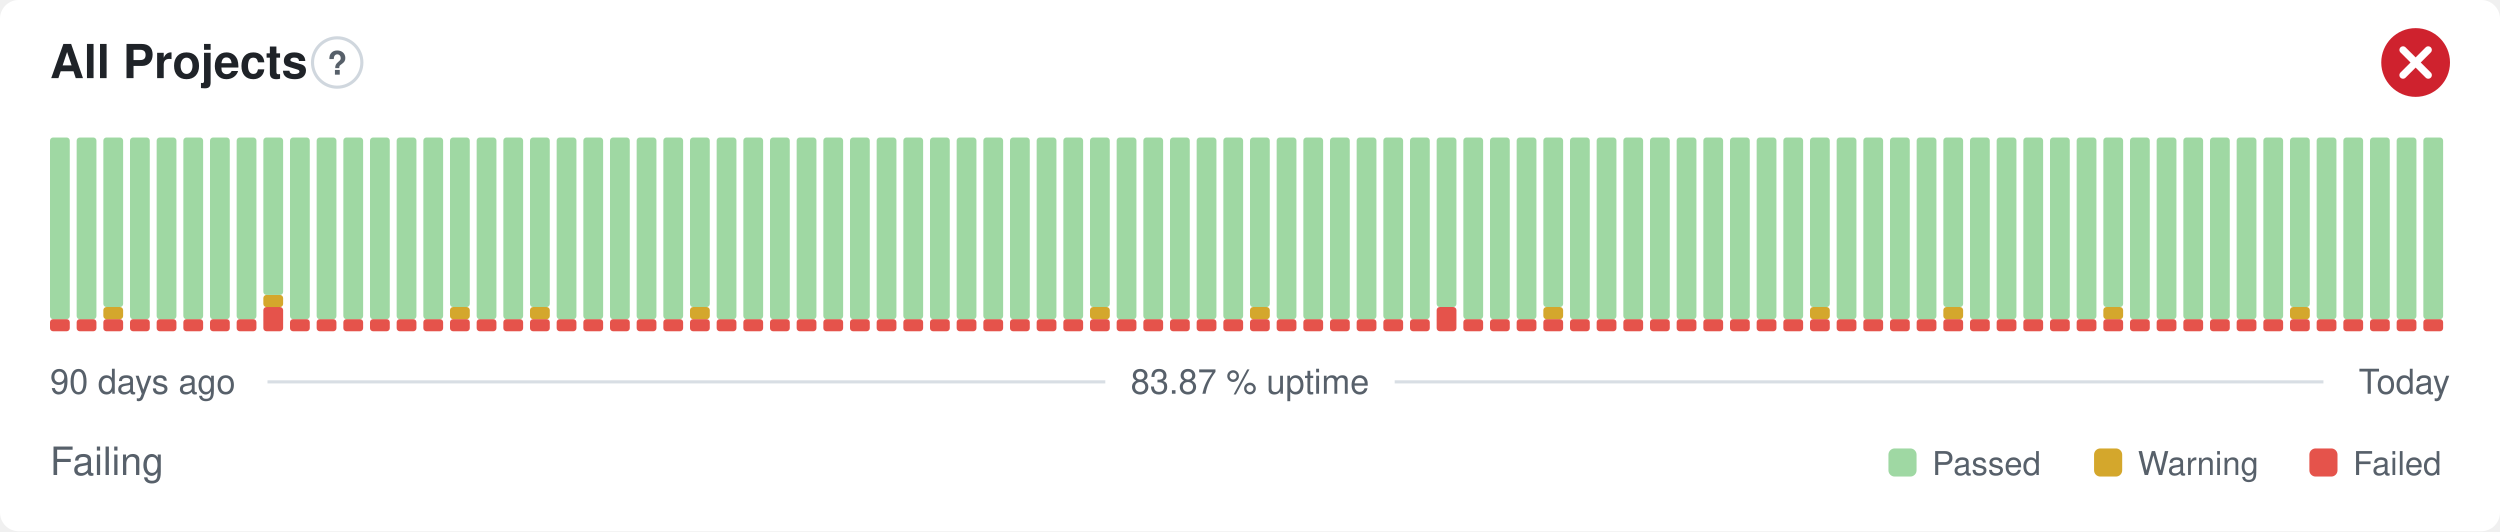
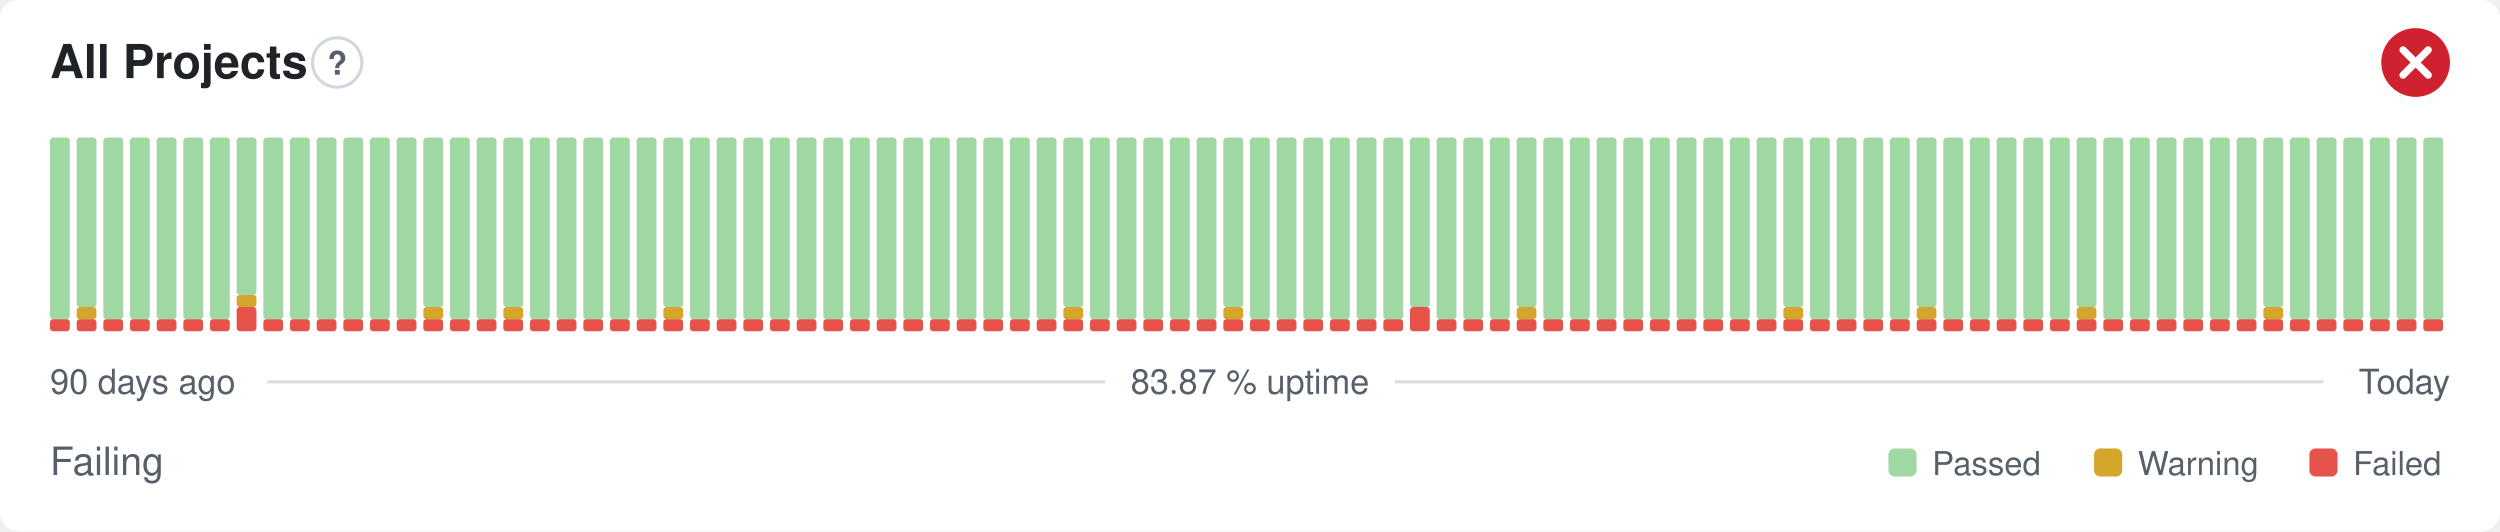
<svg xmlns="http://www.w3.org/2000/svg" width="800" height="170" viewBox="0 0 800 170" role="img" aria-label="All Projects: Failing, 83.87 % uptime over the last 90 days" font-family="-apple-system,BlinkMacSystemFont,'Segoe UI',Helvetica,Arial,sans-serif">
  <style>
    @media (prefers-color-scheme: dark) {
      .bg { fill: #0d1117 }
      .title { fill: #e6edf3 }
      .muted { fill: #8b949e }
      .hint { stroke: #30363d }
      .rule { stroke: #30363d }
      .nodata { fill: #21262d }
    }
  </style>
  <rect class="bg" width="800" height="170" rx="6" fill="#ffffff" />
  <text class="title" x="16" y="25" font-size="15" font-weight="600" fill="#1f2328">All Projects</text>
  <circle class="hint" cx="107.9" cy="20" r="7.9" fill="none" stroke="#d0d7de" stroke-width="1" />
  <text class="muted" x="107.9" y="23.9" text-anchor="middle" font-size="10.4" font-weight="700" fill="#57606a">?</text>
  <circle cx="773" cy="20" r="11" fill="#cf222e" />
  <path d="M768.97 15.97l8.07 8.07M777.03 15.97l-8.07 8.07" fill="none" stroke="#fff" stroke-width="2.31" stroke-linecap="round" stroke-linejoin="round" />
  <rect x="16.00" y="102.13" width="6.33" height="3.88" rx="1" fill="#e5534b" />
  <rect x="16.00" y="44.00" width="6.33" height="58.13" rx="1" fill="#9fd8a3" />
  <rect x="24.53" y="102.13" width="6.33" height="3.88" rx="1" fill="#e5534b" />
-   <rect x="24.53" y="44.00" width="6.33" height="58.13" rx="1" fill="#9fd8a3" />
+   <rect x="24.53" y="98.25" width="6.33" height="3.88" rx="1" fill="#d4a72c" />
+   <rect x="24.53" y="44.00" width="6.33" height="54.25" rx="1" fill="#9fd8a3" />
  <rect x="33.07" y="102.13" width="6.33" height="3.88" rx="1" fill="#e5534b" />
-   <rect x="33.07" y="98.25" width="6.33" height="3.88" rx="1" fill="#d4a72c" />
-   <rect x="33.07" y="44.00" width="6.33" height="54.25" rx="1" fill="#9fd8a3" />
+   <rect x="33.07" y="44.00" width="6.33" height="58.13" rx="1" fill="#9fd8a3" />
  <rect x="41.60" y="102.13" width="6.33" height="3.88" rx="1" fill="#e5534b" />
  <rect x="41.60" y="44.00" width="6.33" height="58.13" rx="1" fill="#9fd8a3" />
  <rect x="50.13" y="102.13" width="6.33" height="3.88" rx="1" fill="#e5534b" />
  <rect x="50.13" y="44.00" width="6.33" height="58.13" rx="1" fill="#9fd8a3" />
  <rect x="58.67" y="102.13" width="6.33" height="3.88" rx="1" fill="#e5534b" />
  <rect x="58.67" y="44.00" width="6.33" height="58.13" rx="1" fill="#9fd8a3" />
  <rect x="67.20" y="102.13" width="6.33" height="3.88" rx="1" fill="#e5534b" />
  <rect x="67.20" y="44.00" width="6.33" height="58.13" rx="1" fill="#9fd8a3" />
-   <rect x="75.73" y="102.13" width="6.33" height="3.88" rx="1" fill="#e5534b" />
-   <rect x="75.73" y="44.00" width="6.33" height="58.13" rx="1" fill="#9fd8a3" />
-   <rect x="84.27" y="98.25" width="6.33" height="7.75" rx="1" fill="#e5534b" />
-   <rect x="84.27" y="94.38" width="6.33" height="3.88" rx="1" fill="#d4a72c" />
-   <rect x="84.27" y="44.00" width="6.33" height="50.38" rx="1" fill="#9fd8a3" />
+   <rect x="75.73" y="98.25" width="6.33" height="7.75" rx="1" fill="#e5534b" />
+   <rect x="75.73" y="94.38" width="6.33" height="3.88" rx="1" fill="#d4a72c" />
+   <rect x="75.73" y="44.00" width="6.33" height="50.38" rx="1" fill="#9fd8a3" />
+   <rect x="84.27" y="102.13" width="6.33" height="3.88" rx="1" fill="#e5534b" />
+   <rect x="84.27" y="44.00" width="6.33" height="58.13" rx="1" fill="#9fd8a3" />
  <rect x="92.80" y="102.13" width="6.33" height="3.88" rx="1" fill="#e5534b" />
  <rect x="92.80" y="44.00" width="6.33" height="58.13" rx="1" fill="#9fd8a3" />
  <rect x="101.33" y="102.13" width="6.33" height="3.88" rx="1" fill="#e5534b" />
  <rect x="101.33" y="44.00" width="6.33" height="58.13" rx="1" fill="#9fd8a3" />
  <rect x="109.87" y="102.13" width="6.33" height="3.88" rx="1" fill="#e5534b" />
  <rect x="109.87" y="44.00" width="6.33" height="58.13" rx="1" fill="#9fd8a3" />
  <rect x="118.40" y="102.13" width="6.33" height="3.88" rx="1" fill="#e5534b" />
  <rect x="118.40" y="44.00" width="6.33" height="58.13" rx="1" fill="#9fd8a3" />
  <rect x="126.93" y="102.13" width="6.33" height="3.88" rx="1" fill="#e5534b" />
  <rect x="126.93" y="44.00" width="6.33" height="58.13" rx="1" fill="#9fd8a3" />
  <rect x="135.47" y="102.13" width="6.33" height="3.88" rx="1" fill="#e5534b" />
-   <rect x="135.47" y="44.00" width="6.33" height="58.13" rx="1" fill="#9fd8a3" />
+   <rect x="135.47" y="98.25" width="6.33" height="3.88" rx="1" fill="#d4a72c" />
+   <rect x="135.47" y="44.00" width="6.33" height="54.25" rx="1" fill="#9fd8a3" />
  <rect x="144.00" y="102.13" width="6.33" height="3.88" rx="1" fill="#e5534b" />
-   <rect x="144.00" y="98.25" width="6.33" height="3.88" rx="1" fill="#d4a72c" />
-   <rect x="144.00" y="44.00" width="6.33" height="54.25" rx="1" fill="#9fd8a3" />
+   <rect x="144.00" y="44.00" width="6.33" height="58.13" rx="1" fill="#9fd8a3" />
  <rect x="152.53" y="102.13" width="6.33" height="3.88" rx="1" fill="#e5534b" />
  <rect x="152.53" y="44.00" width="6.33" height="58.13" rx="1" fill="#9fd8a3" />
  <rect x="161.07" y="102.13" width="6.33" height="3.88" rx="1" fill="#e5534b" />
-   <rect x="161.07" y="44.00" width="6.33" height="58.13" rx="1" fill="#9fd8a3" />
+   <rect x="161.07" y="98.25" width="6.33" height="3.88" rx="1" fill="#d4a72c" />
+   <rect x="161.07" y="44.00" width="6.33" height="54.25" rx="1" fill="#9fd8a3" />
  <rect x="169.60" y="102.13" width="6.33" height="3.88" rx="1" fill="#e5534b" />
-   <rect x="169.60" y="98.25" width="6.33" height="3.88" rx="1" fill="#d4a72c" />
-   <rect x="169.60" y="44.00" width="6.33" height="54.25" rx="1" fill="#9fd8a3" />
+   <rect x="169.60" y="44.00" width="6.33" height="58.13" rx="1" fill="#9fd8a3" />
  <rect x="178.13" y="102.13" width="6.33" height="3.88" rx="1" fill="#e5534b" />
  <rect x="178.13" y="44.00" width="6.33" height="58.13" rx="1" fill="#9fd8a3" />
  <rect x="186.67" y="102.13" width="6.33" height="3.88" rx="1" fill="#e5534b" />
  <rect x="186.67" y="44.00" width="6.33" height="58.13" rx="1" fill="#9fd8a3" />
  <rect x="195.20" y="102.13" width="6.33" height="3.88" rx="1" fill="#e5534b" />
  <rect x="195.20" y="44.00" width="6.33" height="58.13" rx="1" fill="#9fd8a3" />
  <rect x="203.73" y="102.13" width="6.33" height="3.88" rx="1" fill="#e5534b" />
  <rect x="203.73" y="44.00" width="6.33" height="58.13" rx="1" fill="#9fd8a3" />
  <rect x="212.27" y="102.13" width="6.33" height="3.88" rx="1" fill="#e5534b" />
-   <rect x="212.27" y="44.00" width="6.33" height="58.13" rx="1" fill="#9fd8a3" />
+   <rect x="212.27" y="98.25" width="6.33" height="3.88" rx="1" fill="#d4a72c" />
+   <rect x="212.27" y="44.00" width="6.33" height="54.25" rx="1" fill="#9fd8a3" />
  <rect x="220.80" y="102.13" width="6.33" height="3.88" rx="1" fill="#e5534b" />
-   <rect x="220.80" y="98.25" width="6.33" height="3.88" rx="1" fill="#d4a72c" />
-   <rect x="220.80" y="44.00" width="6.33" height="54.25" rx="1" fill="#9fd8a3" />
+   <rect x="220.80" y="44.00" width="6.33" height="58.13" rx="1" fill="#9fd8a3" />
  <rect x="229.33" y="102.13" width="6.33" height="3.88" rx="1" fill="#e5534b" />
  <rect x="229.33" y="44.00" width="6.33" height="58.13" rx="1" fill="#9fd8a3" />
  <rect x="237.87" y="102.13" width="6.33" height="3.88" rx="1" fill="#e5534b" />
  <rect x="237.87" y="44.00" width="6.33" height="58.13" rx="1" fill="#9fd8a3" />
  <rect x="246.40" y="102.13" width="6.33" height="3.88" rx="1" fill="#e5534b" />
  <rect x="246.40" y="44.00" width="6.33" height="58.13" rx="1" fill="#9fd8a3" />
  <rect x="254.93" y="102.13" width="6.33" height="3.88" rx="1" fill="#e5534b" />
  <rect x="254.93" y="44.00" width="6.33" height="58.13" rx="1" fill="#9fd8a3" />
  <rect x="263.47" y="102.13" width="6.33" height="3.88" rx="1" fill="#e5534b" />
  <rect x="263.47" y="44.00" width="6.33" height="58.13" rx="1" fill="#9fd8a3" />
  <rect x="272.00" y="102.13" width="6.33" height="3.88" rx="1" fill="#e5534b" />
  <rect x="272.00" y="44.00" width="6.33" height="58.13" rx="1" fill="#9fd8a3" />
  <rect x="280.53" y="102.13" width="6.33" height="3.88" rx="1" fill="#e5534b" />
  <rect x="280.53" y="44.00" width="6.33" height="58.13" rx="1" fill="#9fd8a3" />
  <rect x="289.07" y="102.13" width="6.33" height="3.88" rx="1" fill="#e5534b" />
  <rect x="289.07" y="44.00" width="6.33" height="58.13" rx="1" fill="#9fd8a3" />
  <rect x="297.60" y="102.13" width="6.33" height="3.88" rx="1" fill="#e5534b" />
  <rect x="297.60" y="44.00" width="6.33" height="58.13" rx="1" fill="#9fd8a3" />
  <rect x="306.13" y="102.13" width="6.33" height="3.88" rx="1" fill="#e5534b" />
  <rect x="306.13" y="44.00" width="6.33" height="58.13" rx="1" fill="#9fd8a3" />
  <rect x="314.67" y="102.13" width="6.33" height="3.88" rx="1" fill="#e5534b" />
  <rect x="314.67" y="44.00" width="6.33" height="58.13" rx="1" fill="#9fd8a3" />
  <rect x="323.20" y="102.13" width="6.33" height="3.88" rx="1" fill="#e5534b" />
  <rect x="323.20" y="44.00" width="6.33" height="58.13" rx="1" fill="#9fd8a3" />
  <rect x="331.73" y="102.13" width="6.33" height="3.88" rx="1" fill="#e5534b" />
  <rect x="331.73" y="44.00" width="6.33" height="58.13" rx="1" fill="#9fd8a3" />
  <rect x="340.27" y="102.13" width="6.33" height="3.88" rx="1" fill="#e5534b" />
-   <rect x="340.27" y="44.00" width="6.33" height="58.13" rx="1" fill="#9fd8a3" />
+   <rect x="340.27" y="98.25" width="6.33" height="3.88" rx="1" fill="#d4a72c" />
+   <rect x="340.27" y="44.00" width="6.33" height="54.25" rx="1" fill="#9fd8a3" />
  <rect x="348.80" y="102.13" width="6.33" height="3.88" rx="1" fill="#e5534b" />
-   <rect x="348.80" y="98.25" width="6.33" height="3.88" rx="1" fill="#d4a72c" />
-   <rect x="348.80" y="44.00" width="6.33" height="54.25" rx="1" fill="#9fd8a3" />
+   <rect x="348.80" y="44.00" width="6.33" height="58.13" rx="1" fill="#9fd8a3" />
  <rect x="357.33" y="102.13" width="6.33" height="3.88" rx="1" fill="#e5534b" />
  <rect x="357.33" y="44.00" width="6.33" height="58.13" rx="1" fill="#9fd8a3" />
  <rect x="365.87" y="102.13" width="6.33" height="3.88" rx="1" fill="#e5534b" />
  <rect x="365.87" y="44.00" width="6.33" height="58.13" rx="1" fill="#9fd8a3" />
  <rect x="374.40" y="102.13" width="6.33" height="3.88" rx="1" fill="#e5534b" />
  <rect x="374.40" y="44.00" width="6.33" height="58.13" rx="1" fill="#9fd8a3" />
  <rect x="382.93" y="102.13" width="6.33" height="3.88" rx="1" fill="#e5534b" />
  <rect x="382.93" y="44.00" width="6.33" height="58.13" rx="1" fill="#9fd8a3" />
  <rect x="391.47" y="102.13" width="6.33" height="3.88" rx="1" fill="#e5534b" />
-   <rect x="391.47" y="44.00" width="6.33" height="58.13" rx="1" fill="#9fd8a3" />
+   <rect x="391.47" y="98.25" width="6.33" height="3.88" rx="1" fill="#d4a72c" />
+   <rect x="391.47" y="44.00" width="6.33" height="54.25" rx="1" fill="#9fd8a3" />
  <rect x="400.00" y="102.13" width="6.33" height="3.88" rx="1" fill="#e5534b" />
-   <rect x="400.00" y="98.25" width="6.33" height="3.88" rx="1" fill="#d4a72c" />
-   <rect x="400.00" y="44.00" width="6.33" height="54.25" rx="1" fill="#9fd8a3" />
+   <rect x="400.00" y="44.00" width="6.33" height="58.13" rx="1" fill="#9fd8a3" />
  <rect x="408.53" y="102.13" width="6.33" height="3.88" rx="1" fill="#e5534b" />
  <rect x="408.53" y="44.00" width="6.33" height="58.13" rx="1" fill="#9fd8a3" />
  <rect x="417.07" y="102.13" width="6.33" height="3.88" rx="1" fill="#e5534b" />
  <rect x="417.07" y="44.00" width="6.33" height="58.13" rx="1" fill="#9fd8a3" />
  <rect x="425.60" y="102.13" width="6.33" height="3.88" rx="1" fill="#e5534b" />
  <rect x="425.60" y="44.00" width="6.33" height="58.13" rx="1" fill="#9fd8a3" />
  <rect x="434.13" y="102.13" width="6.33" height="3.88" rx="1" fill="#e5534b" />
  <rect x="434.13" y="44.00" width="6.33" height="58.13" rx="1" fill="#9fd8a3" />
  <rect x="442.67" y="102.13" width="6.33" height="3.88" rx="1" fill="#e5534b" />
  <rect x="442.67" y="44.00" width="6.33" height="58.13" rx="1" fill="#9fd8a3" />
-   <rect x="451.20" y="102.13" width="6.33" height="3.88" rx="1" fill="#e5534b" />
-   <rect x="451.20" y="44.00" width="6.33" height="58.13" rx="1" fill="#9fd8a3" />
-   <rect x="459.73" y="98.25" width="6.33" height="7.75" rx="1" fill="#e5534b" />
-   <rect x="459.73" y="44.00" width="6.33" height="54.25" rx="1" fill="#9fd8a3" />
+   <rect x="451.20" y="98.25" width="6.33" height="7.75" rx="1" fill="#e5534b" />
+   <rect x="451.20" y="44.00" width="6.33" height="54.25" rx="1" fill="#9fd8a3" />
+   <rect x="459.73" y="102.13" width="6.33" height="3.88" rx="1" fill="#e5534b" />
+   <rect x="459.73" y="44.00" width="6.33" height="58.13" rx="1" fill="#9fd8a3" />
  <rect x="468.27" y="102.13" width="6.33" height="3.88" rx="1" fill="#e5534b" />
  <rect x="468.27" y="44.00" width="6.33" height="58.13" rx="1" fill="#9fd8a3" />
  <rect x="476.80" y="102.13" width="6.33" height="3.88" rx="1" fill="#e5534b" />
  <rect x="476.80" y="44.00" width="6.33" height="58.13" rx="1" fill="#9fd8a3" />
  <rect x="485.33" y="102.13" width="6.33" height="3.88" rx="1" fill="#e5534b" />
-   <rect x="485.33" y="44.00" width="6.33" height="58.13" rx="1" fill="#9fd8a3" />
+   <rect x="485.33" y="98.25" width="6.33" height="3.88" rx="1" fill="#d4a72c" />
+   <rect x="485.33" y="44.00" width="6.33" height="54.25" rx="1" fill="#9fd8a3" />
  <rect x="493.87" y="102.13" width="6.33" height="3.88" rx="1" fill="#e5534b" />
-   <rect x="493.87" y="98.25" width="6.33" height="3.88" rx="1" fill="#d4a72c" />
-   <rect x="493.87" y="44.00" width="6.33" height="54.25" rx="1" fill="#9fd8a3" />
+   <rect x="493.87" y="44.00" width="6.33" height="58.13" rx="1" fill="#9fd8a3" />
  <rect x="502.40" y="102.13" width="6.33" height="3.88" rx="1" fill="#e5534b" />
  <rect x="502.40" y="44.00" width="6.33" height="58.13" rx="1" fill="#9fd8a3" />
  <rect x="510.93" y="102.13" width="6.33" height="3.88" rx="1" fill="#e5534b" />
  <rect x="510.93" y="44.00" width="6.33" height="58.13" rx="1" fill="#9fd8a3" />
  <rect x="519.47" y="102.13" width="6.33" height="3.88" rx="1" fill="#e5534b" />
  <rect x="519.47" y="44.00" width="6.33" height="58.13" rx="1" fill="#9fd8a3" />
  <rect x="528.00" y="102.13" width="6.33" height="3.88" rx="1" fill="#e5534b" />
  <rect x="528.00" y="44.00" width="6.33" height="58.13" rx="1" fill="#9fd8a3" />
  <rect x="536.53" y="102.13" width="6.33" height="3.88" rx="1" fill="#e5534b" />
  <rect x="536.53" y="44.00" width="6.33" height="58.13" rx="1" fill="#9fd8a3" />
  <rect x="545.07" y="102.13" width="6.33" height="3.88" rx="1" fill="#e5534b" />
  <rect x="545.07" y="44.00" width="6.33" height="58.13" rx="1" fill="#9fd8a3" />
  <rect x="553.60" y="102.13" width="6.33" height="3.88" rx="1" fill="#e5534b" />
  <rect x="553.60" y="44.00" width="6.33" height="58.13" rx="1" fill="#9fd8a3" />
  <rect x="562.13" y="102.13" width="6.33" height="3.88" rx="1" fill="#e5534b" />
  <rect x="562.13" y="44.00" width="6.33" height="58.13" rx="1" fill="#9fd8a3" />
  <rect x="570.67" y="102.13" width="6.33" height="3.88" rx="1" fill="#e5534b" />
-   <rect x="570.67" y="44.00" width="6.33" height="58.13" rx="1" fill="#9fd8a3" />
+   <rect x="570.67" y="98.25" width="6.33" height="3.88" rx="1" fill="#d4a72c" />
+   <rect x="570.67" y="44.00" width="6.33" height="54.25" rx="1" fill="#9fd8a3" />
  <rect x="579.20" y="102.13" width="6.33" height="3.88" rx="1" fill="#e5534b" />
-   <rect x="579.20" y="98.25" width="6.33" height="3.88" rx="1" fill="#d4a72c" />
-   <rect x="579.20" y="44.00" width="6.33" height="54.25" rx="1" fill="#9fd8a3" />
+   <rect x="579.20" y="44.00" width="6.33" height="58.13" rx="1" fill="#9fd8a3" />
  <rect x="587.73" y="102.13" width="6.33" height="3.88" rx="1" fill="#e5534b" />
  <rect x="587.73" y="44.00" width="6.33" height="58.13" rx="1" fill="#9fd8a3" />
  <rect x="596.27" y="102.13" width="6.33" height="3.88" rx="1" fill="#e5534b" />
  <rect x="596.27" y="44.00" width="6.33" height="58.13" rx="1" fill="#9fd8a3" />
  <rect x="604.80" y="102.13" width="6.33" height="3.88" rx="1" fill="#e5534b" />
  <rect x="604.80" y="44.00" width="6.33" height="58.13" rx="1" fill="#9fd8a3" />
  <rect x="613.33" y="102.13" width="6.33" height="3.88" rx="1" fill="#e5534b" />
-   <rect x="613.33" y="44.00" width="6.33" height="58.13" rx="1" fill="#9fd8a3" />
+   <rect x="613.33" y="98.25" width="6.33" height="3.88" rx="1" fill="#d4a72c" />
+   <rect x="613.33" y="44.00" width="6.33" height="54.25" rx="1" fill="#9fd8a3" />
  <rect x="621.87" y="102.13" width="6.33" height="3.88" rx="1" fill="#e5534b" />
-   <rect x="621.87" y="98.25" width="6.33" height="3.88" rx="1" fill="#d4a72c" />
-   <rect x="621.87" y="44.00" width="6.33" height="54.25" rx="1" fill="#9fd8a3" />
+   <rect x="621.87" y="44.00" width="6.33" height="58.13" rx="1" fill="#9fd8a3" />
  <rect x="630.40" y="102.13" width="6.33" height="3.88" rx="1" fill="#e5534b" />
  <rect x="630.40" y="44.00" width="6.33" height="58.13" rx="1" fill="#9fd8a3" />
  <rect x="638.93" y="102.13" width="6.33" height="3.88" rx="1" fill="#e5534b" />
  <rect x="638.93" y="44.00" width="6.33" height="58.13" rx="1" fill="#9fd8a3" />
  <rect x="647.47" y="102.13" width="6.33" height="3.88" rx="1" fill="#e5534b" />
  <rect x="647.47" y="44.00" width="6.33" height="58.13" rx="1" fill="#9fd8a3" />
  <rect x="656.00" y="102.13" width="6.33" height="3.88" rx="1" fill="#e5534b" />
  <rect x="656.00" y="44.00" width="6.33" height="58.13" rx="1" fill="#9fd8a3" />
  <rect x="664.53" y="102.13" width="6.33" height="3.88" rx="1" fill="#e5534b" />
-   <rect x="664.53" y="44.00" width="6.33" height="58.13" rx="1" fill="#9fd8a3" />
+   <rect x="664.53" y="98.25" width="6.33" height="3.88" rx="1" fill="#d4a72c" />
+   <rect x="664.53" y="44.00" width="6.33" height="54.25" rx="1" fill="#9fd8a3" />
  <rect x="673.07" y="102.13" width="6.33" height="3.88" rx="1" fill="#e5534b" />
-   <rect x="673.07" y="98.25" width="6.33" height="3.88" rx="1" fill="#d4a72c" />
-   <rect x="673.07" y="44.00" width="6.33" height="54.25" rx="1" fill="#9fd8a3" />
+   <rect x="673.07" y="44.00" width="6.33" height="58.13" rx="1" fill="#9fd8a3" />
  <rect x="681.60" y="102.13" width="6.33" height="3.88" rx="1" fill="#e5534b" />
  <rect x="681.60" y="44.00" width="6.33" height="58.13" rx="1" fill="#9fd8a3" />
  <rect x="690.13" y="102.13" width="6.33" height="3.88" rx="1" fill="#e5534b" />
  <rect x="690.13" y="44.00" width="6.33" height="58.13" rx="1" fill="#9fd8a3" />
  <rect x="698.67" y="102.13" width="6.33" height="3.88" rx="1" fill="#e5534b" />
  <rect x="698.67" y="44.00" width="6.33" height="58.13" rx="1" fill="#9fd8a3" />
  <rect x="707.20" y="102.13" width="6.33" height="3.88" rx="1" fill="#e5534b" />
  <rect x="707.20" y="44.00" width="6.33" height="58.13" rx="1" fill="#9fd8a3" />
  <rect x="715.73" y="102.13" width="6.33" height="3.88" rx="1" fill="#e5534b" />
  <rect x="715.73" y="44.00" width="6.33" height="58.13" rx="1" fill="#9fd8a3" />
  <rect x="724.27" y="102.13" width="6.33" height="3.88" rx="1" fill="#e5534b" />
-   <rect x="724.27" y="44.00" width="6.33" height="58.13" rx="1" fill="#9fd8a3" />
+   <rect x="724.27" y="98.25" width="6.33" height="3.88" rx="1" fill="#d4a72c" />
+   <rect x="724.27" y="44.00" width="6.33" height="54.25" rx="1" fill="#9fd8a3" />
  <rect x="732.80" y="102.13" width="6.33" height="3.88" rx="1" fill="#e5534b" />
-   <rect x="732.80" y="98.25" width="6.33" height="3.88" rx="1" fill="#d4a72c" />
-   <rect x="732.80" y="44.00" width="6.33" height="54.25" rx="1" fill="#9fd8a3" />
+   <rect x="732.80" y="44.00" width="6.33" height="58.13" rx="1" fill="#9fd8a3" />
  <rect x="741.33" y="102.13" width="6.33" height="3.88" rx="1" fill="#e5534b" />
  <rect x="741.33" y="44.00" width="6.33" height="58.13" rx="1" fill="#9fd8a3" />
  <rect x="749.87" y="102.13" width="6.33" height="3.88" rx="1" fill="#e5534b" />
  <rect x="749.87" y="44.00" width="6.33" height="58.13" rx="1" fill="#9fd8a3" />
  <rect x="758.40" y="102.13" width="6.33" height="3.88" rx="1" fill="#e5534b" />
  <rect x="758.40" y="44.00" width="6.33" height="58.13" rx="1" fill="#9fd8a3" />
  <rect x="766.93" y="102.13" width="6.33" height="3.88" rx="1" fill="#e5534b" />
  <rect x="766.93" y="44.00" width="6.33" height="58.13" rx="1" fill="#9fd8a3" />
  <rect x="775.47" y="102.13" width="6.33" height="3.88" rx="1" fill="#e5534b" />
  <rect x="775.47" y="44.00" width="6.33" height="58.13" rx="1" fill="#9fd8a3" />
  <text class="muted" x="16" y="126" font-size="11" fill="#57606a">90 days ago</text>
  <text class="muted" x="400" y="126" text-anchor="middle" font-size="11" fill="#57606a">83.87 % uptime</text>
  <text class="muted" x="784" y="126" text-anchor="end" font-size="11" fill="#57606a">Today</text>
  <line class="rule" x1="85.6" y1="122.2" x2="353.7" y2="122.2" stroke="#d8dee4" stroke-width="1" />
  <line class="rule" x1="446.3" y1="122.2" x2="743.5" y2="122.2" stroke="#d8dee4" stroke-width="1" />
  <text class="muted" x="16" y="152" font-size="12.5" fill="#57606a">Failing</text>
  <rect x="604.3" y="143.5" width="9.0" height="9.0" rx="2" fill="#9fd8a3" />
  <text class="muted" x="618.3" y="152" font-size="10.5" fill="#57606a">Passed</text>
  <rect x="670.1" y="143.5" width="9.0" height="9.0" rx="2" fill="#d4a72c" />
  <text class="muted" x="684.1" y="152" font-size="10.5" fill="#57606a">Warning</text>
  <rect x="739.0" y="143.5" width="9.0" height="9.0" rx="2" fill="#e5534b" />
  <text class="muted" x="753.0" y="152" font-size="10.5" fill="#57606a">Failed</text>
</svg>
